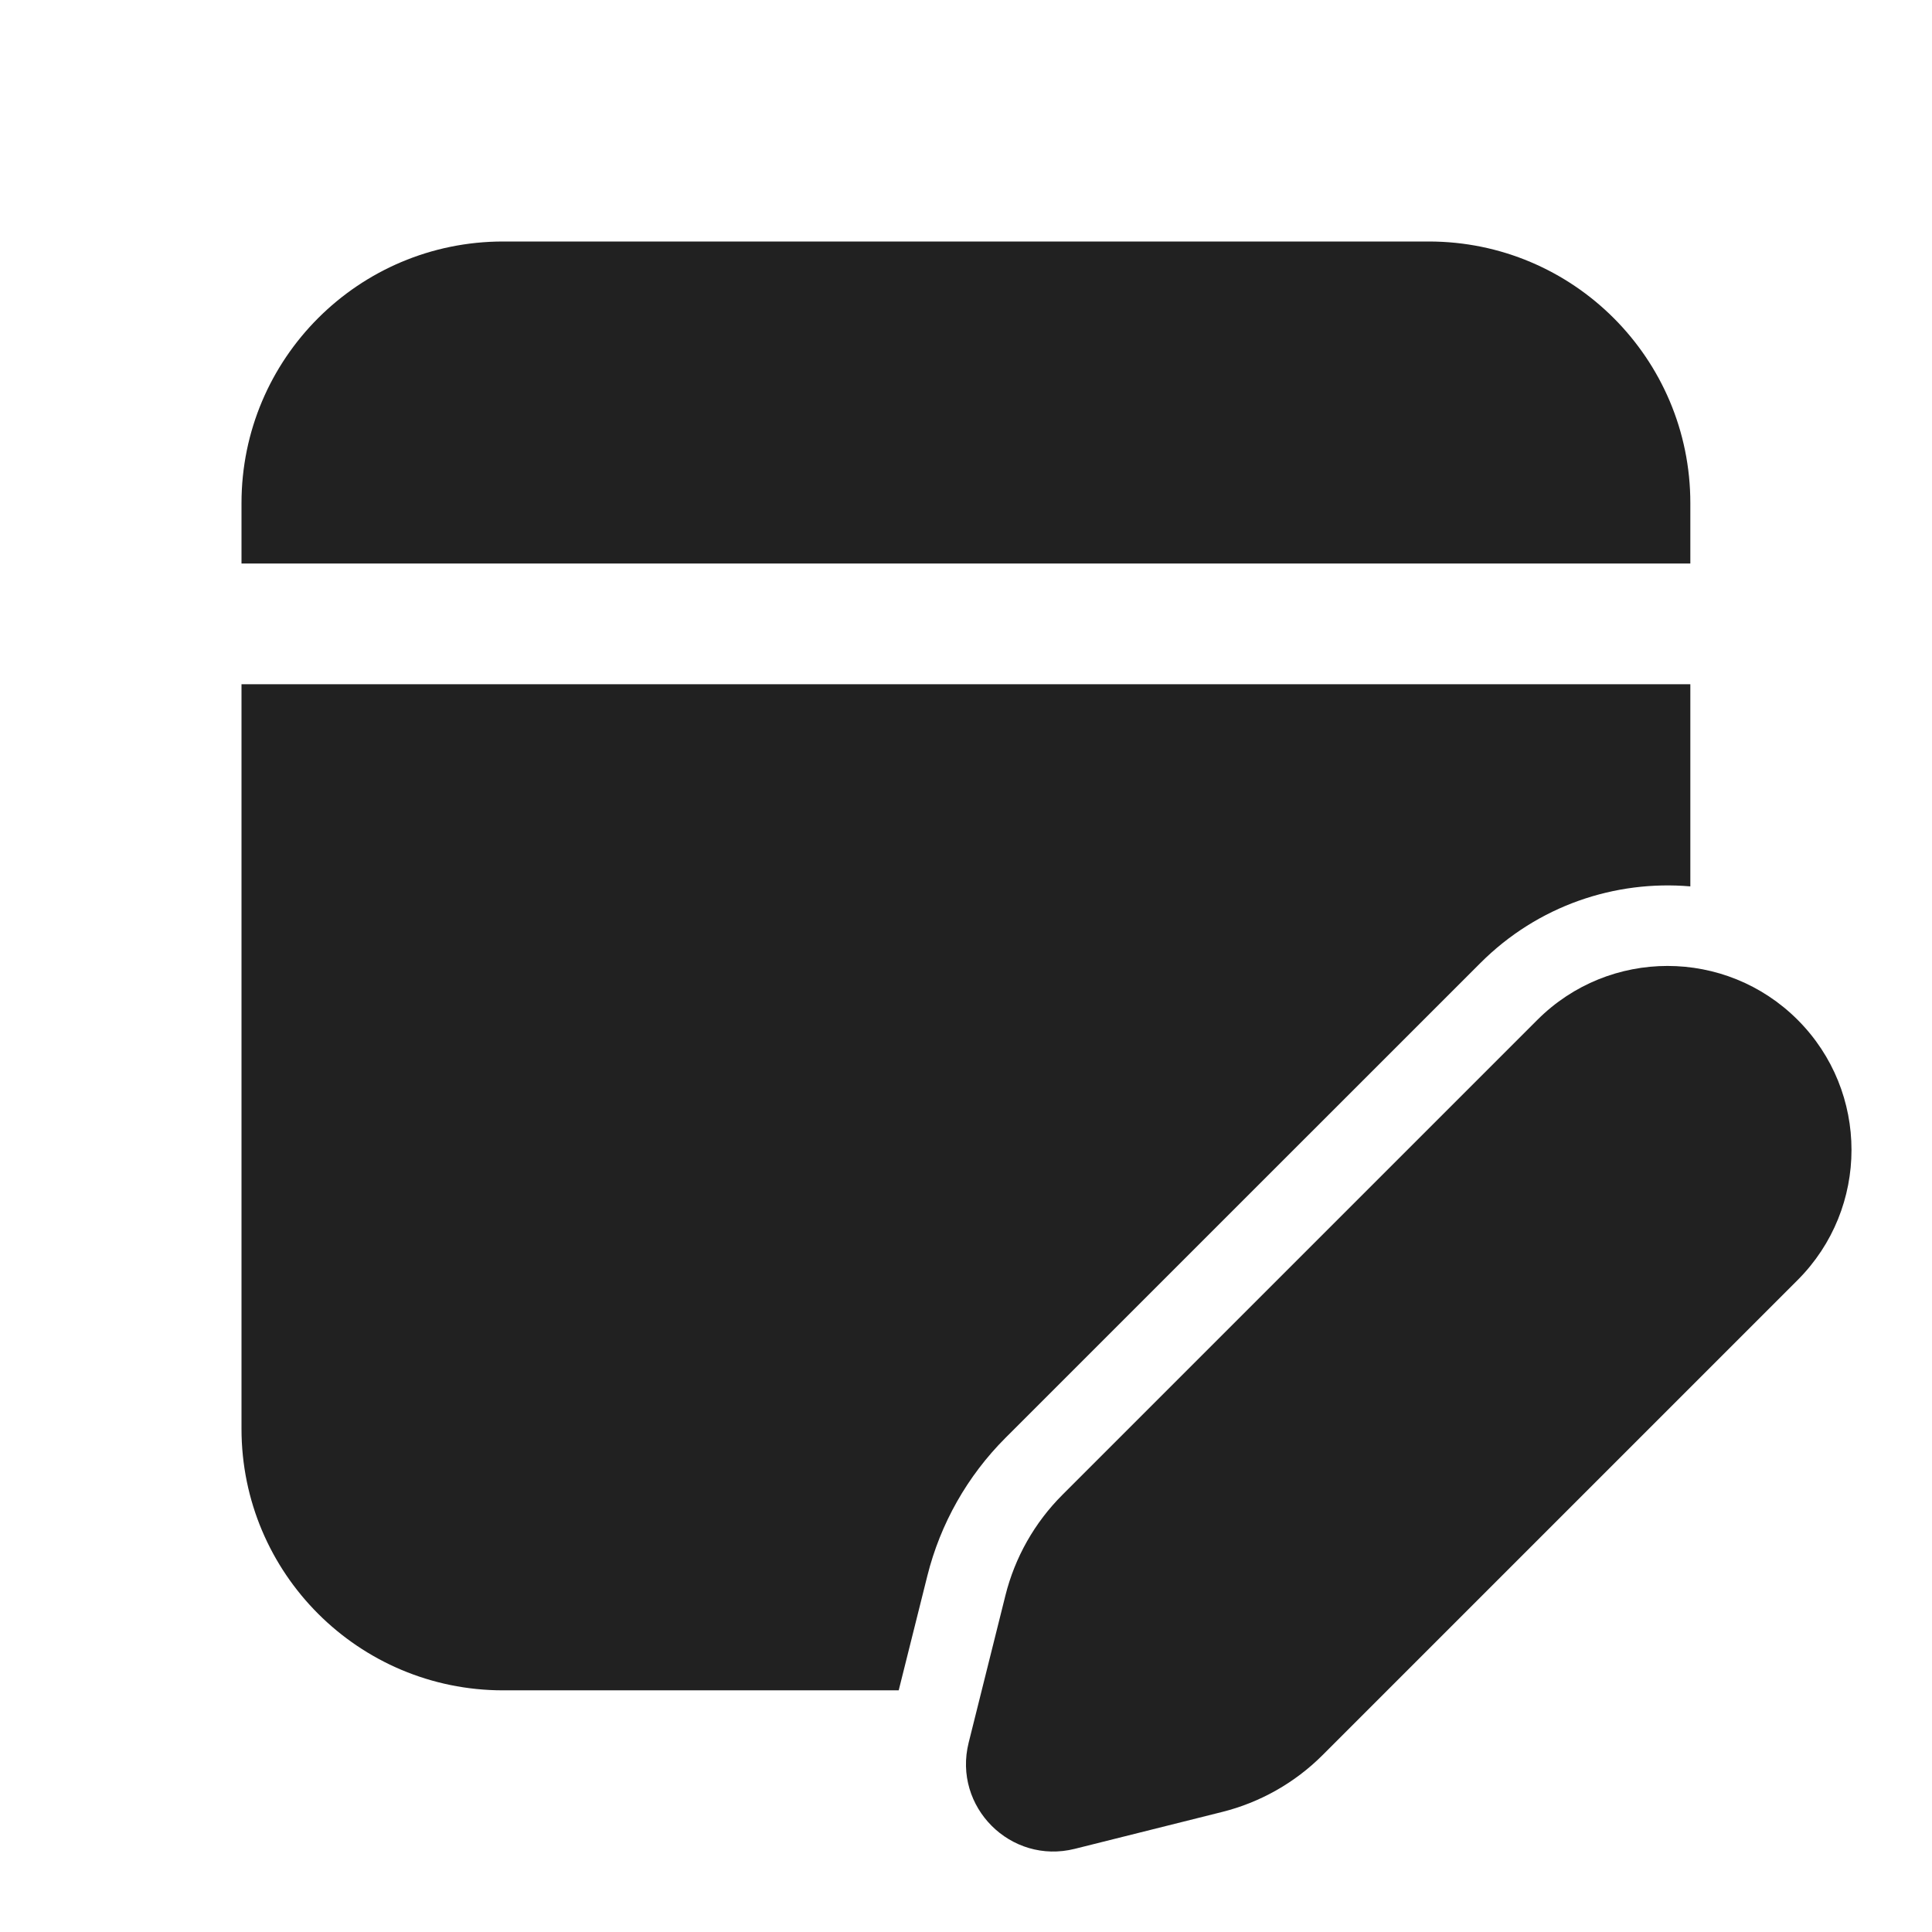
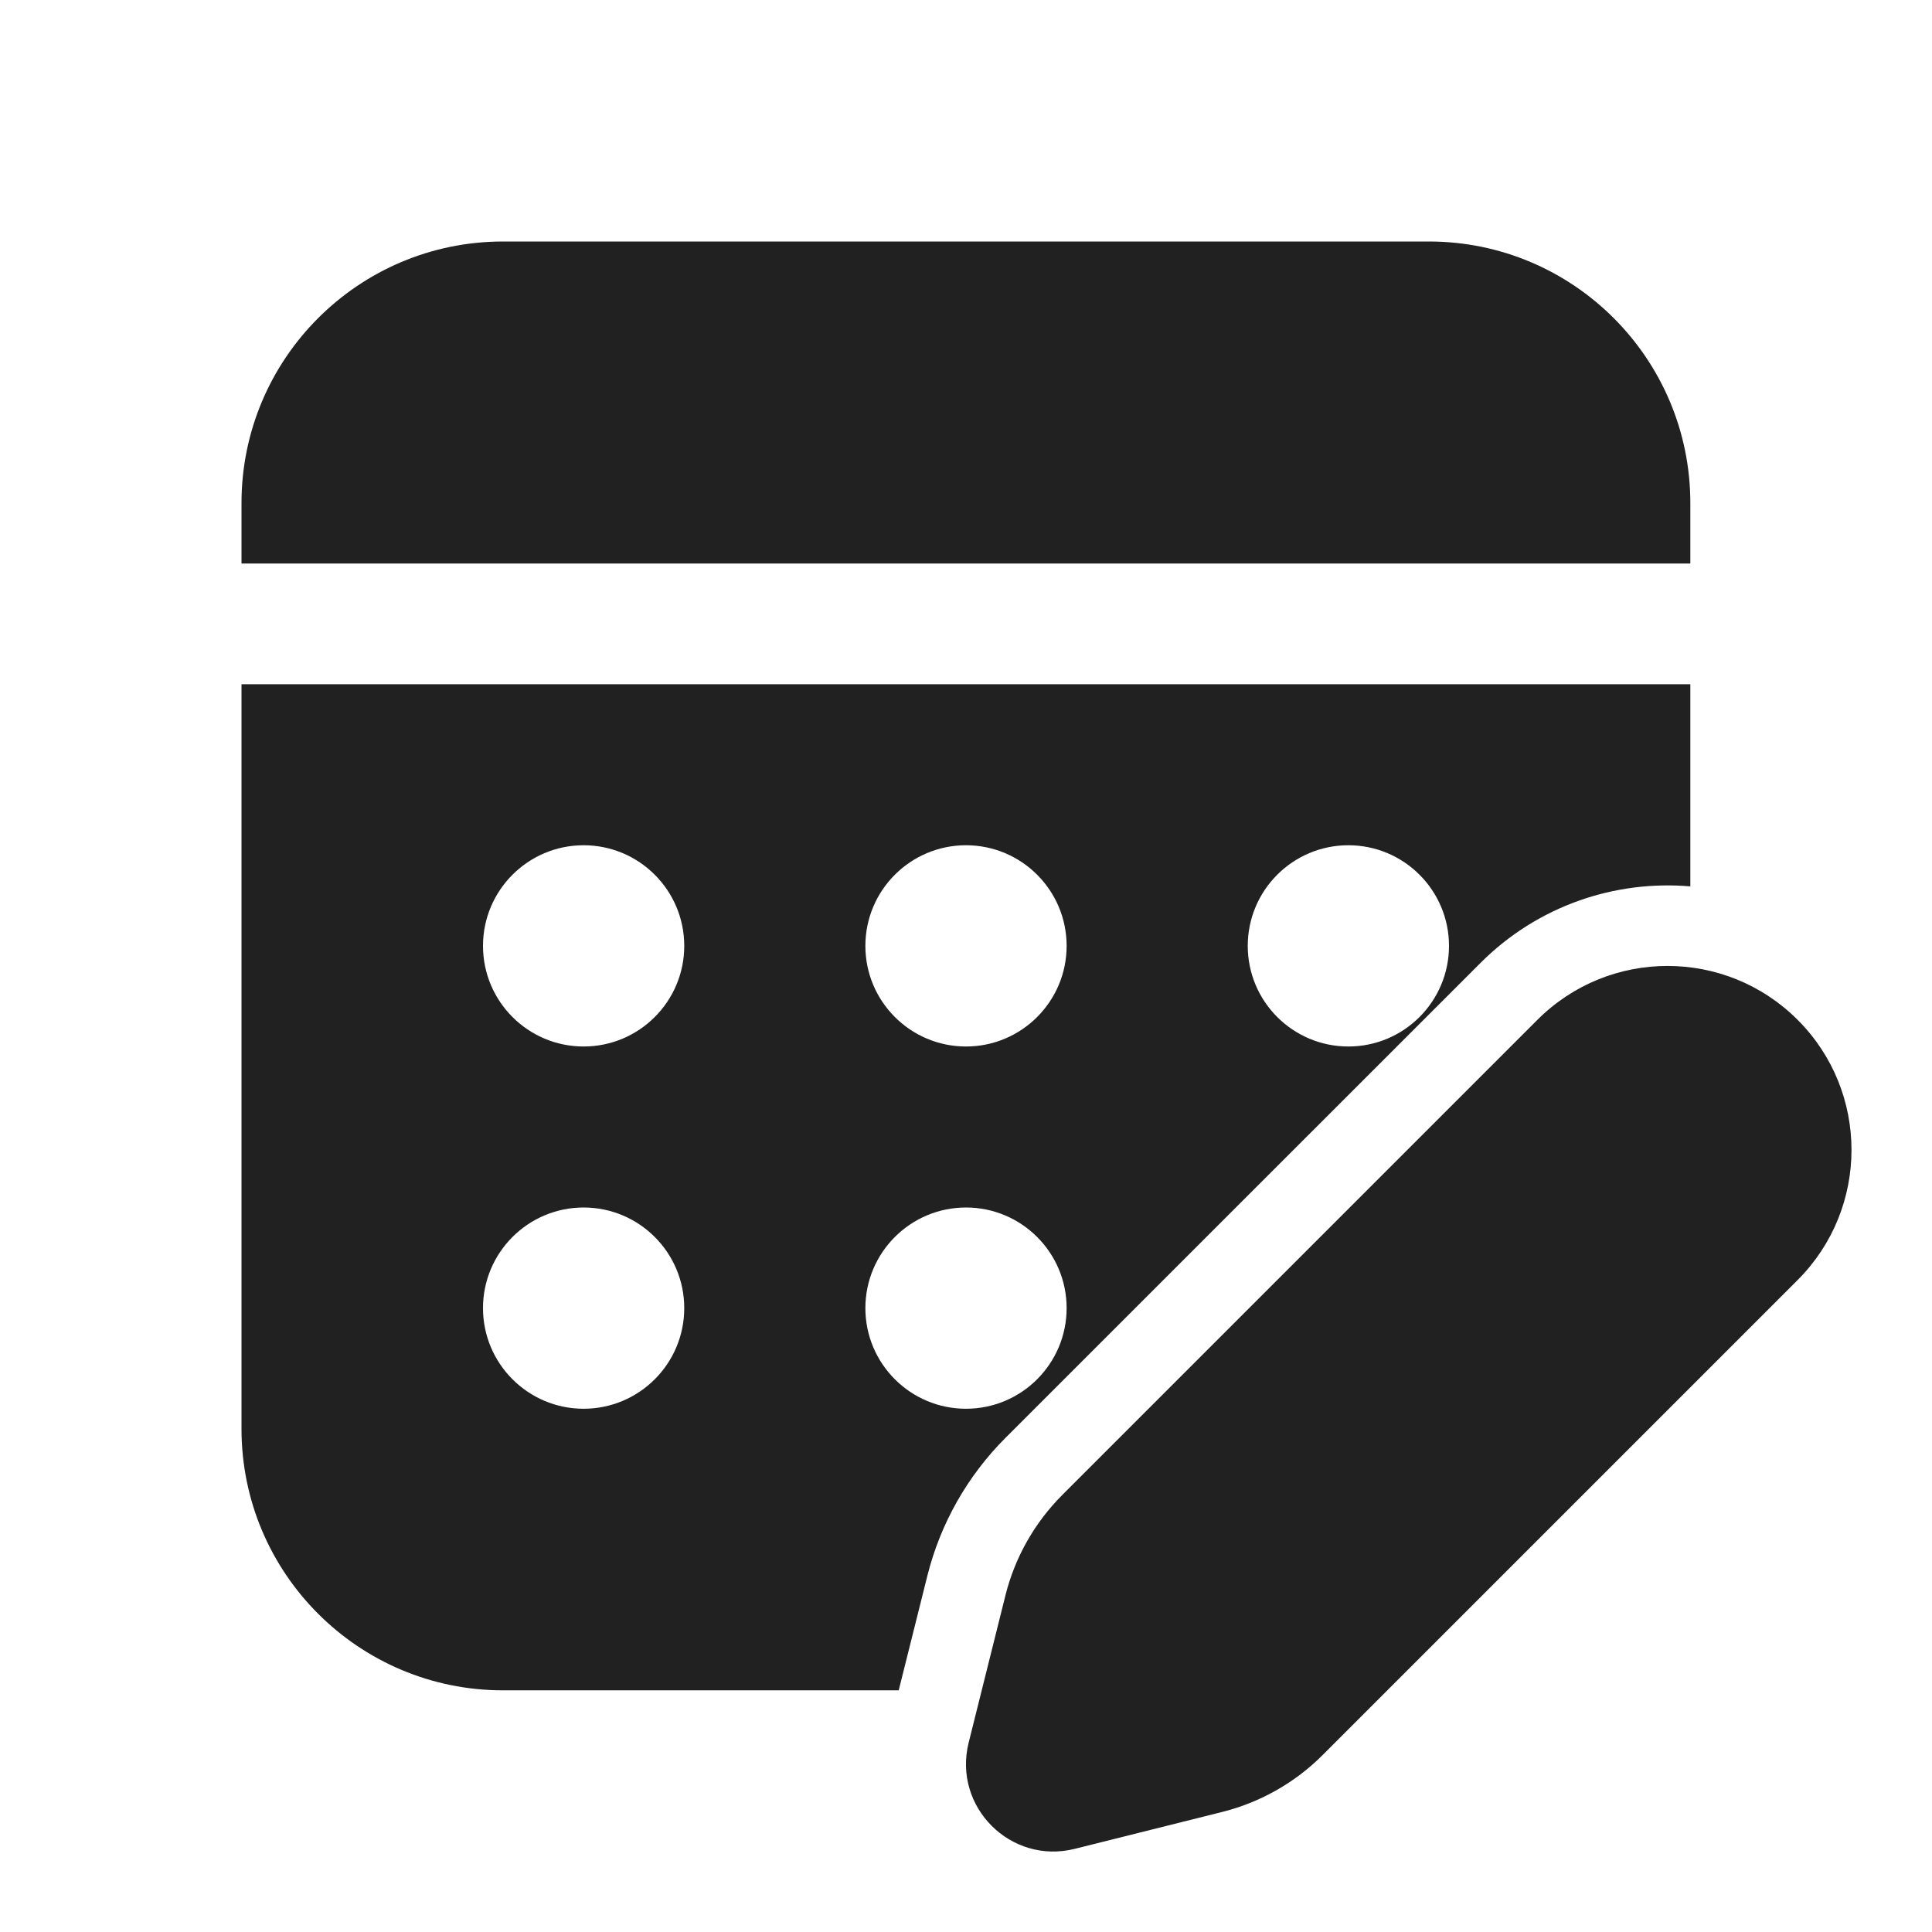
<svg xmlns="http://www.w3.org/2000/svg" width="24" height="24" viewBox="0 0 24 24" fill="none">
-   <path d="M11.52 19.575L11.164 20.998H6.25C4.455 20.998 3 19.544 3 17.749V8.5H20.998V11.011C20.066 10.931 19.105 11.248 18.391 11.962L12.489 17.863C12.017 18.336 11.682 18.927 11.52 19.575ZM20.998 6.25C20.998 4.455 19.544 3 17.749 3H6.25C4.455 3 3 4.455 3 6.25V7H20.998V6.25ZM19.098 12.669L13.197 18.57C12.852 18.915 12.608 19.346 12.49 19.818L12.033 21.648C11.834 22.445 12.555 23.166 13.351 22.967L15.181 22.509C15.653 22.391 16.085 22.147 16.429 21.803L22.331 15.901C23.223 15.008 23.223 13.561 22.331 12.669C21.438 11.776 19.991 11.776 19.098 12.669Z" fill="#212121" />
+   <path d="M11.164 20.998L11.52 19.575C11.682 18.927 12.017 18.336 12.489 17.863L18.391 11.962C19.105 11.248 20.066 10.931 20.998 11.011V8.5H3V17.749C3 19.544 4.455 20.998 6.25 20.998H11.164ZM6 16.25C6 15.56 6.56 15 7.25 15C7.94 15 8.5 15.56 8.5 16.25C8.5 16.94 7.94 17.5 7.25 17.5C6.56 17.5 6 16.94 6 16.25ZM10.75 16.25C10.75 15.56 11.31 15 12 15C12.69 15 13.25 15.56 13.25 16.25C13.25 16.94 12.69 17.5 12 17.5C11.31 17.5 10.75 16.94 10.75 16.25ZM6 11.75C6 11.06 6.56 10.5 7.25 10.5C7.94 10.5 8.5 11.06 8.5 11.75C8.5 12.44 7.94 13 7.25 13C6.56 13 6 12.44 6 11.75ZM10.75 11.75C10.75 11.06 11.31 10.5 12 10.5C12.69 10.5 13.25 11.06 13.25 11.75C13.25 12.44 12.69 13 12 13C11.31 13 10.75 12.44 10.75 11.75ZM15.5 11.75C15.5 11.06 16.06 10.5 16.75 10.5C17.44 10.5 18 11.06 18 11.75C18 12.44 17.44 13 16.75 13C16.06 13 15.5 12.44 15.5 11.75ZM17.749 3C19.544 3 20.998 4.455 20.998 6.25V7H3V6.25C3 4.455 4.455 3 6.25 3H17.749ZM13.197 18.57L19.098 12.669C19.991 11.776 21.438 11.776 22.331 12.669C23.223 13.561 23.223 15.008 22.331 15.901L16.429 21.803C16.085 22.147 15.653 22.391 15.181 22.509L13.351 22.967C12.555 23.166 11.834 22.445 12.033 21.648L12.49 19.818C12.608 19.346 12.852 18.915 13.197 18.57Z" fill="#212121" />
</svg>
